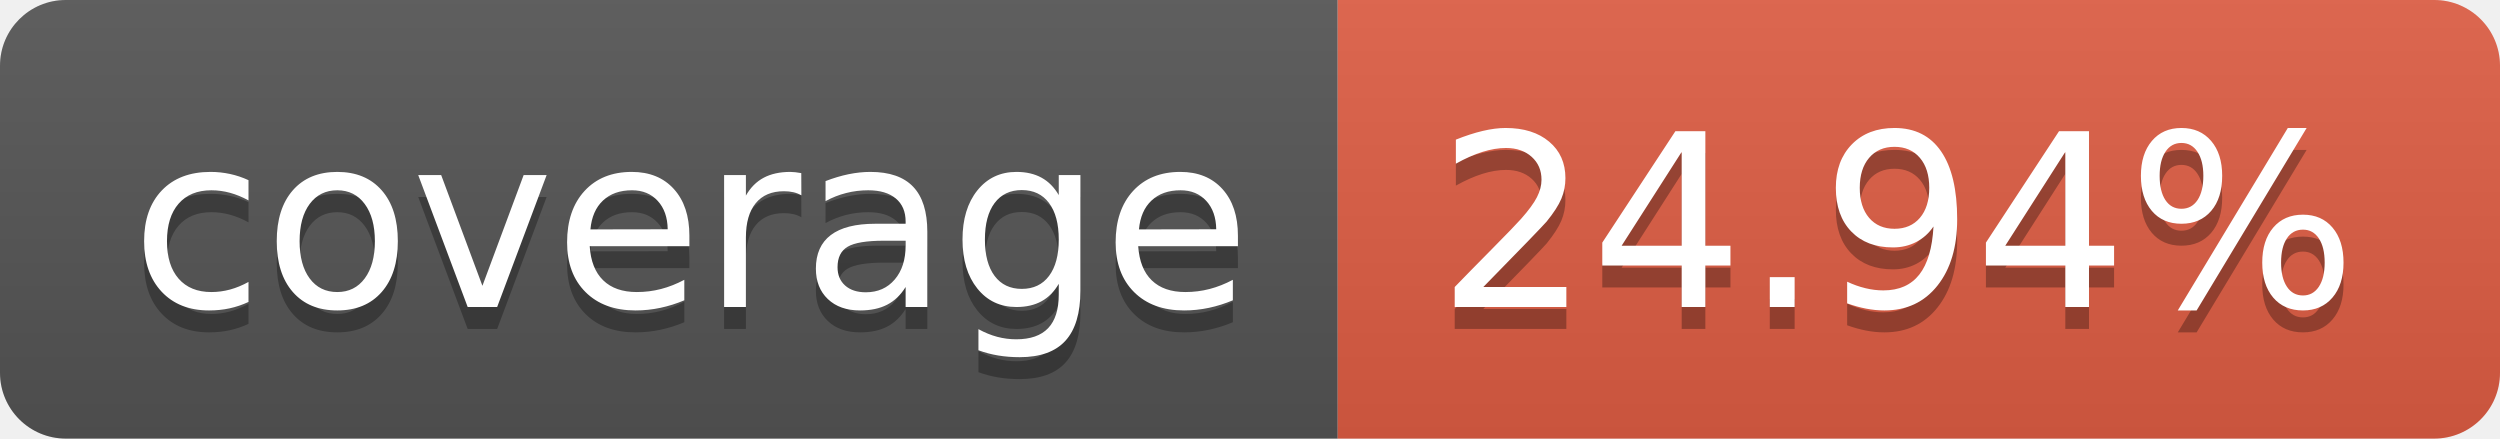
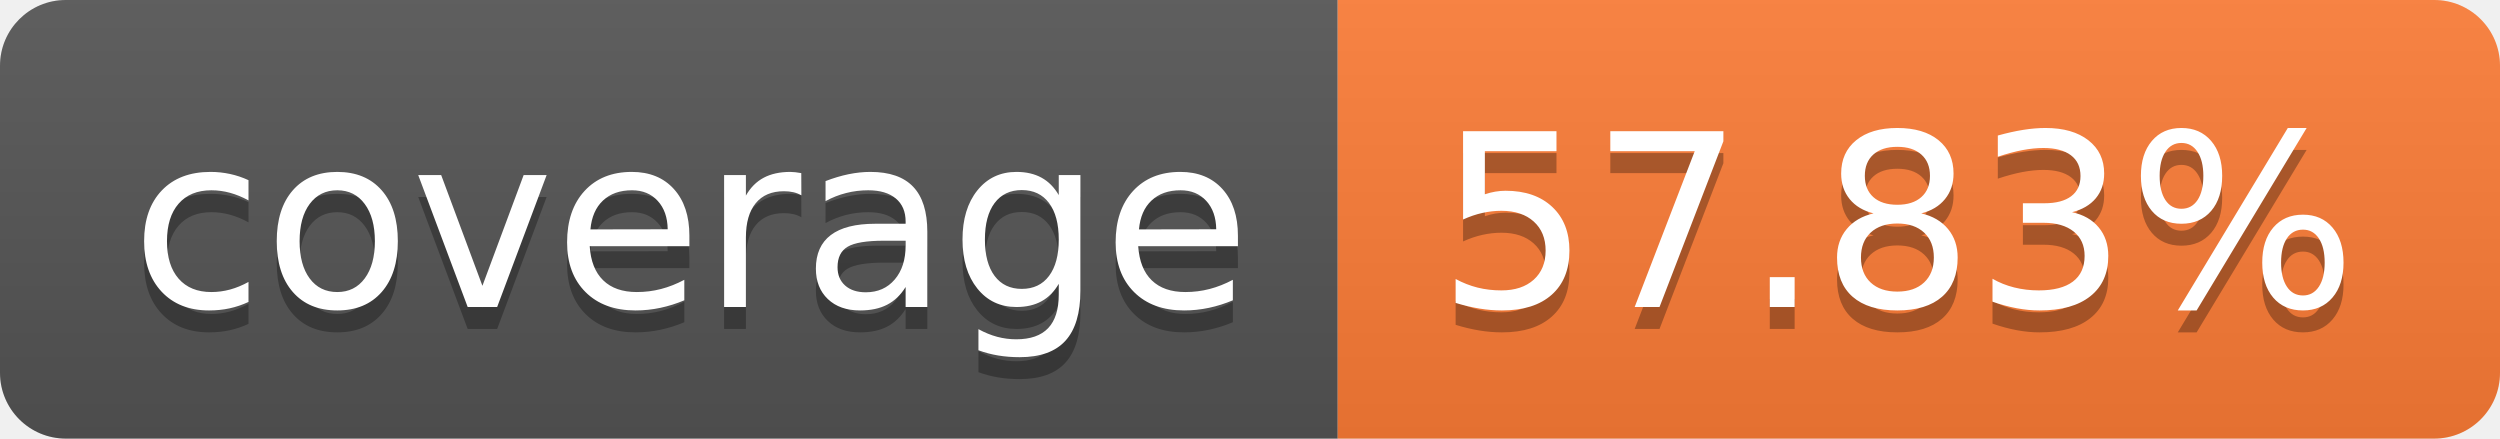
- <svg xmlns="http://www.w3.org/2000/svg" width="114" height="20" role="img" aria-label="coverage: 24.94%">
+ <svg xmlns="http://www.w3.org/2000/svg" width="114" height="20" role="img" aria-label="coverage: 57.83%">
  <linearGradient id="s" x2="0" y2="100%">
    <stop offset="0" stop-color="#bbb" stop-opacity=".1" />
    <stop offset="1" stop-opacity=".1" />
  </linearGradient>
  <clipPath id="r">
    <rect width="114" height="20" rx="3" fill="#fff" />
  </clipPath>
  <g clip-path="url(#r)">
    <rect width="61" height="20" fill="#555" />
-     <rect x="61" width="53" height="20" fill="#e05d44" />
+     <rect x="61" width="53" height="20" fill="#fe7d37" />
    <rect width="114" height="20" fill="url(#s)" />
  </g>
  <g fill="#fff" text-anchor="middle" font-family="Verdana,Geneva,DejaVu Sans,sans-serif" text-rendering="geometricPrecision" font-size="110">
    <text aria-hidden="true" x="315" y="150" fill="#010101" fill-opacity=".3" transform="scale(.1)" textLength="510">coverage</text>
    <text x="315" y="140" transform="scale(.1)" fill="#fff" textLength="510">coverage</text>
-     <text aria-hidden="true" x="865" y="150" fill="#010101" fill-opacity=".3" transform="scale(.1)" textLength="430">24.94%</text>
-     <text x="865" y="140" transform="scale(.1)" fill="#fff" textLength="430">24.94%</text>
+     <text aria-hidden="true" x="865" y="150" fill="#010101" fill-opacity=".3" transform="scale(.1)" textLength="430">57.83%</text>
+     <text x="865" y="140" transform="scale(.1)" fill="#fff" textLength="430">57.83%</text>
  </g>
</svg>
